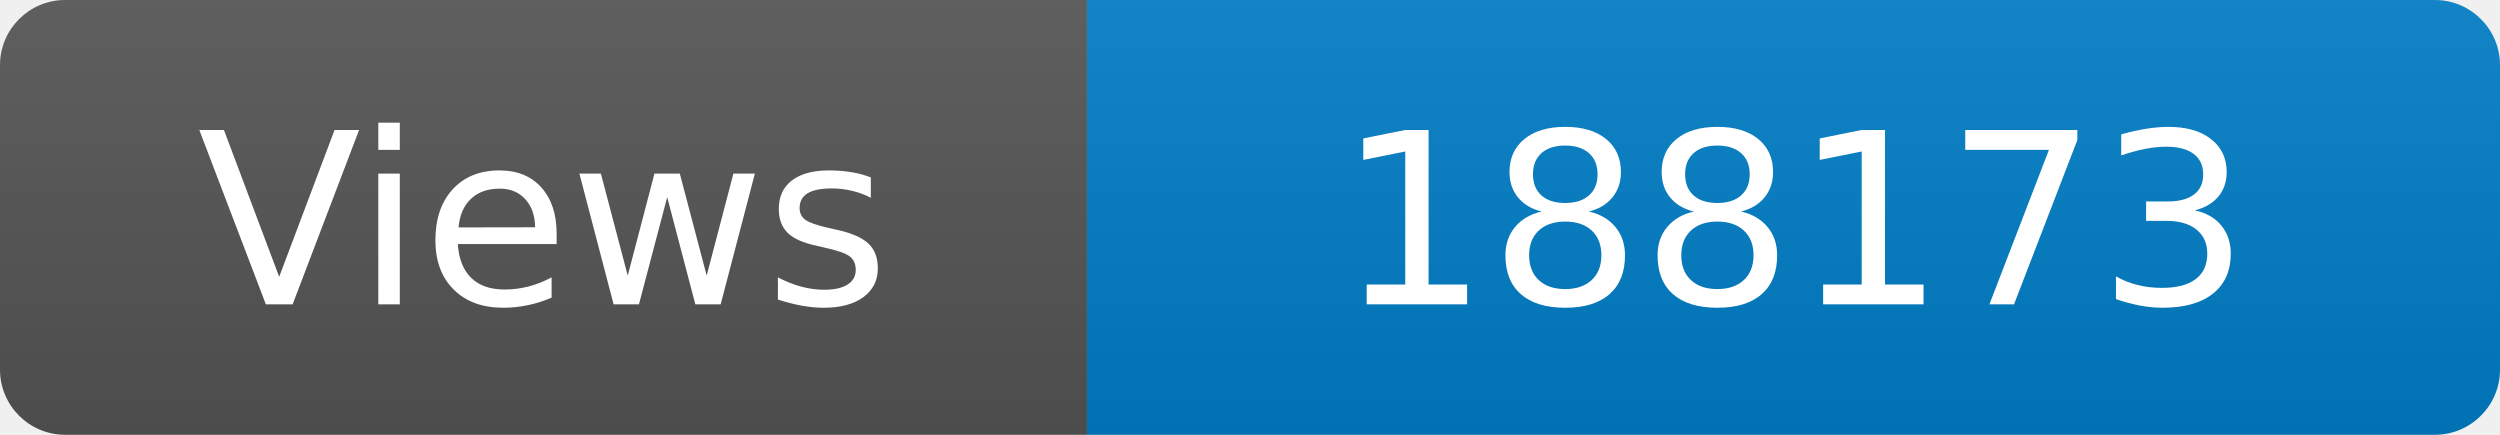
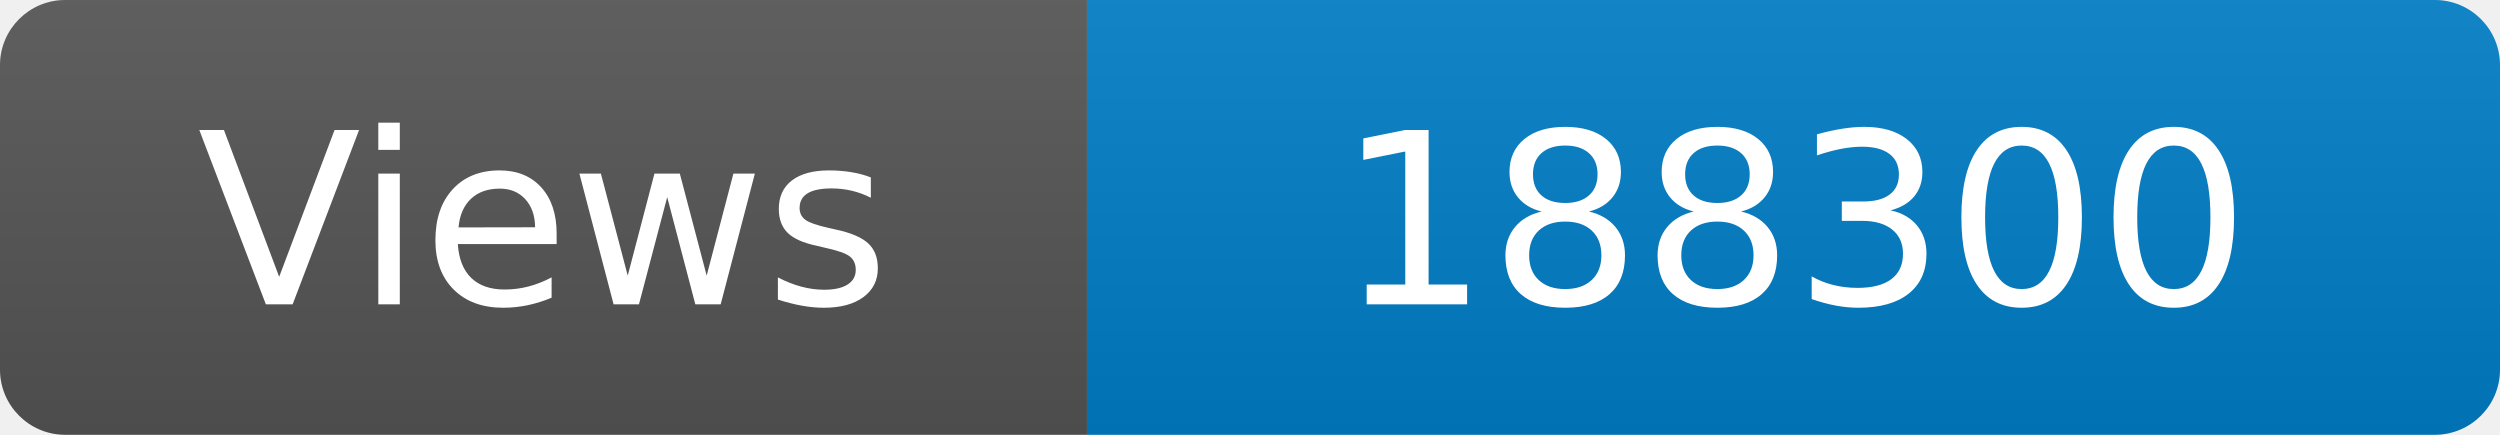
<svg xmlns="http://www.w3.org/2000/svg" width="115" height="20" role="img" aria-label="Maintained?: yes">
  <linearGradient id="s" x2="0" y2="100%">
    <stop offset="0" stop-color="#bbb" stop-opacity=".1" />
    <stop offset="1" stop-opacity=".1" />
  </linearGradient>
  <clipPath id="r">
    <rect width="115" height="20" rx="3" fill="#fff" />
  </clipPath>
  <g clip-path="url(#r)">
    <rect width="50" height="20" fill="#555" />
    <rect x="50" width="160" height="20" fill="#007ec6" />
    <rect width="115" height="20" fill="url(#s)" />
  </g>
  <g fill="#fff" text-anchor="middle" font-family="Verdana,Geneva,DejaVu Sans,sans-serif" font-size="110">
    <text x="250" y="140" transform="scale(.1)" fill="#fff">Views</text>
-     <text x="825" y="140" transform="scale(.1)" fill="#fff">188173</text>
+     <text x="825" y="140" transform="scale(.1)" fill="#fff">188300</text>
  </g>
</svg>
